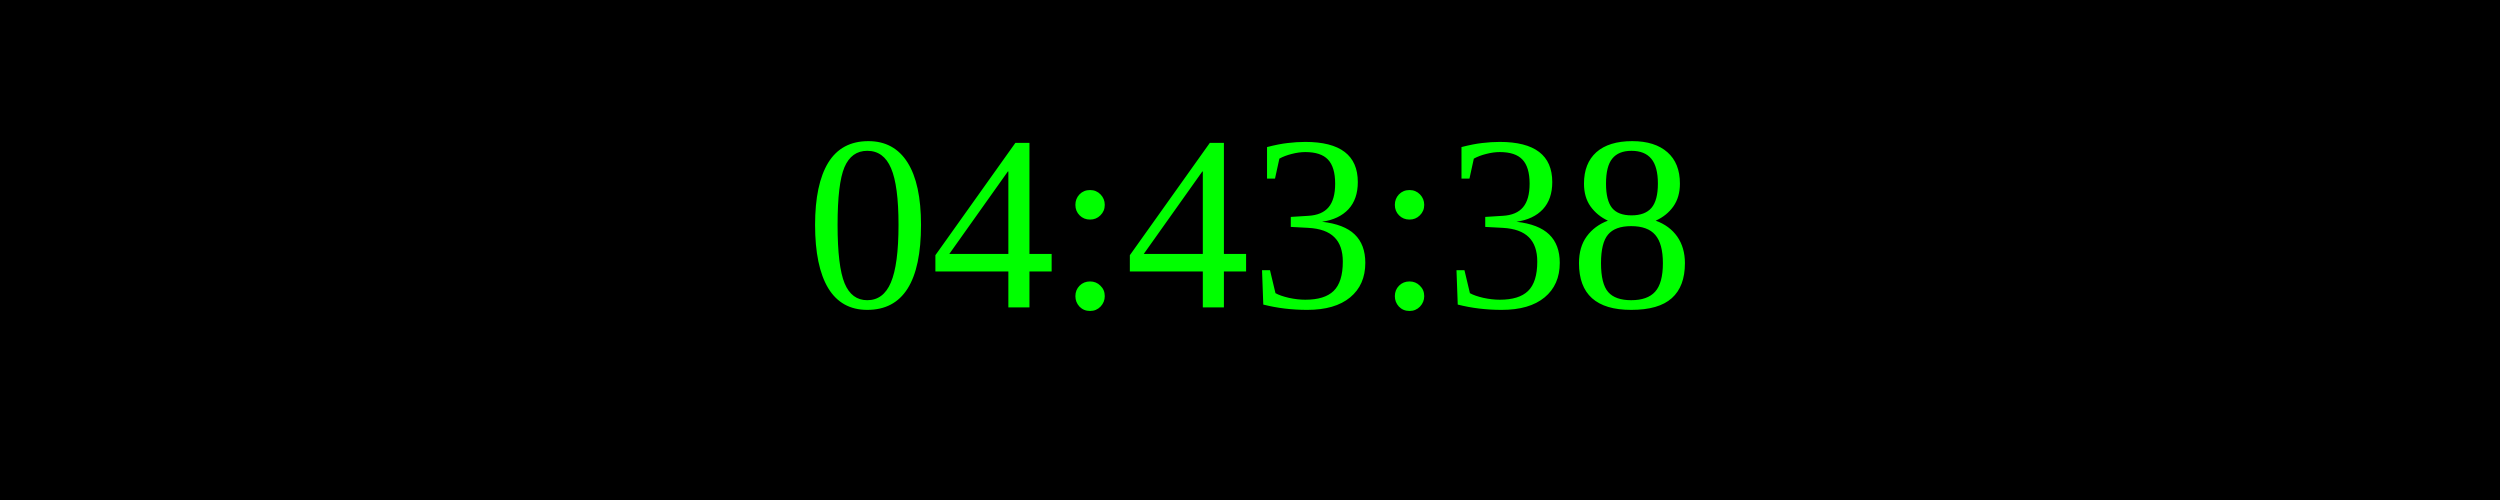
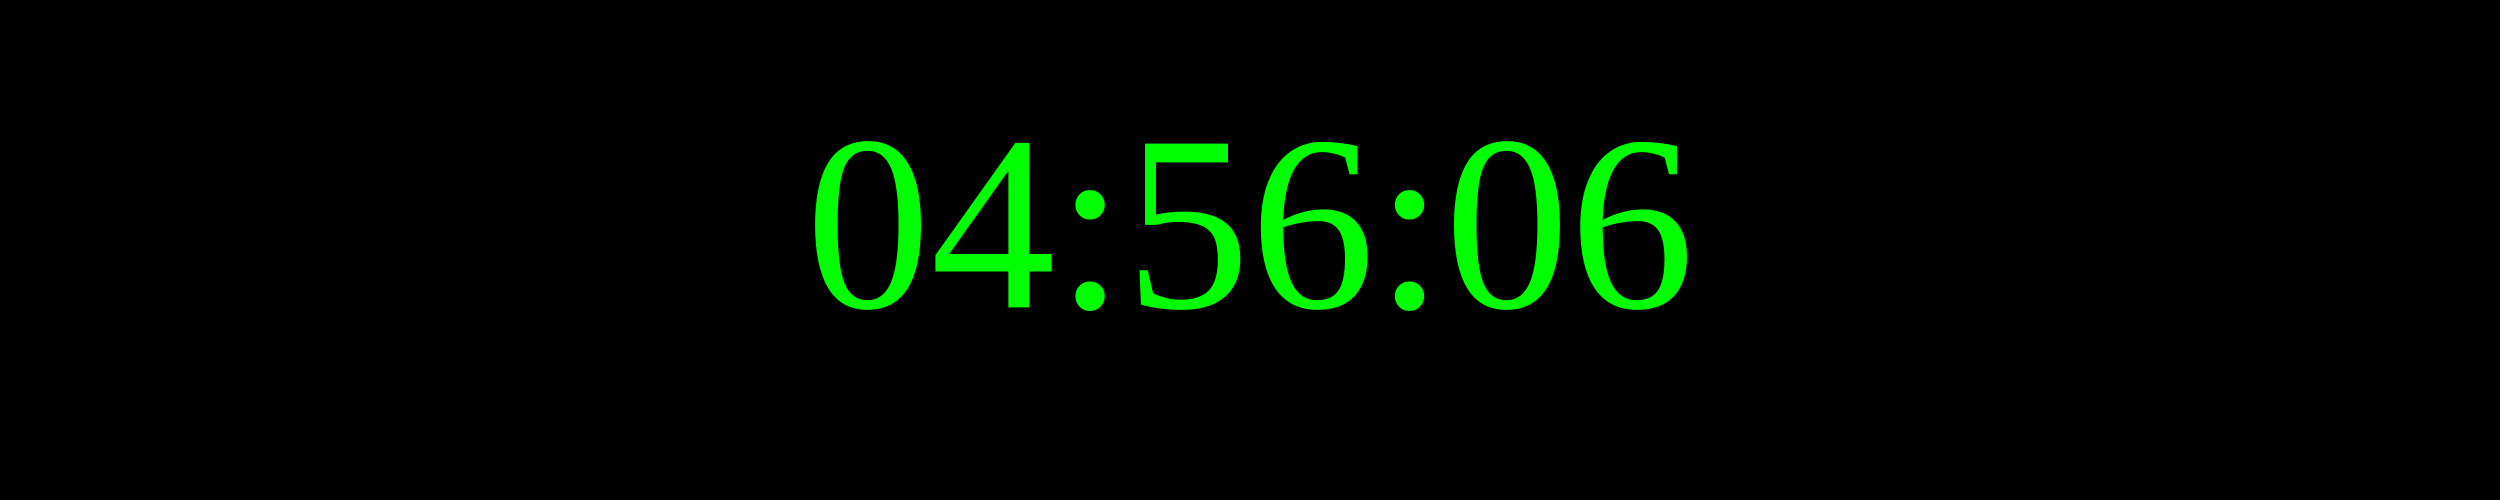
<svg xmlns="http://www.w3.org/2000/svg" width="250" height="50">
  <rect width="100%" height="100%" fill="black" />
  <text x="50%" y="50%" font-size="25" fill="lime" text-anchor="middle" dominant-baseline="middle">
- 04:43:38
+ 04:56:06
</text>
</svg>
